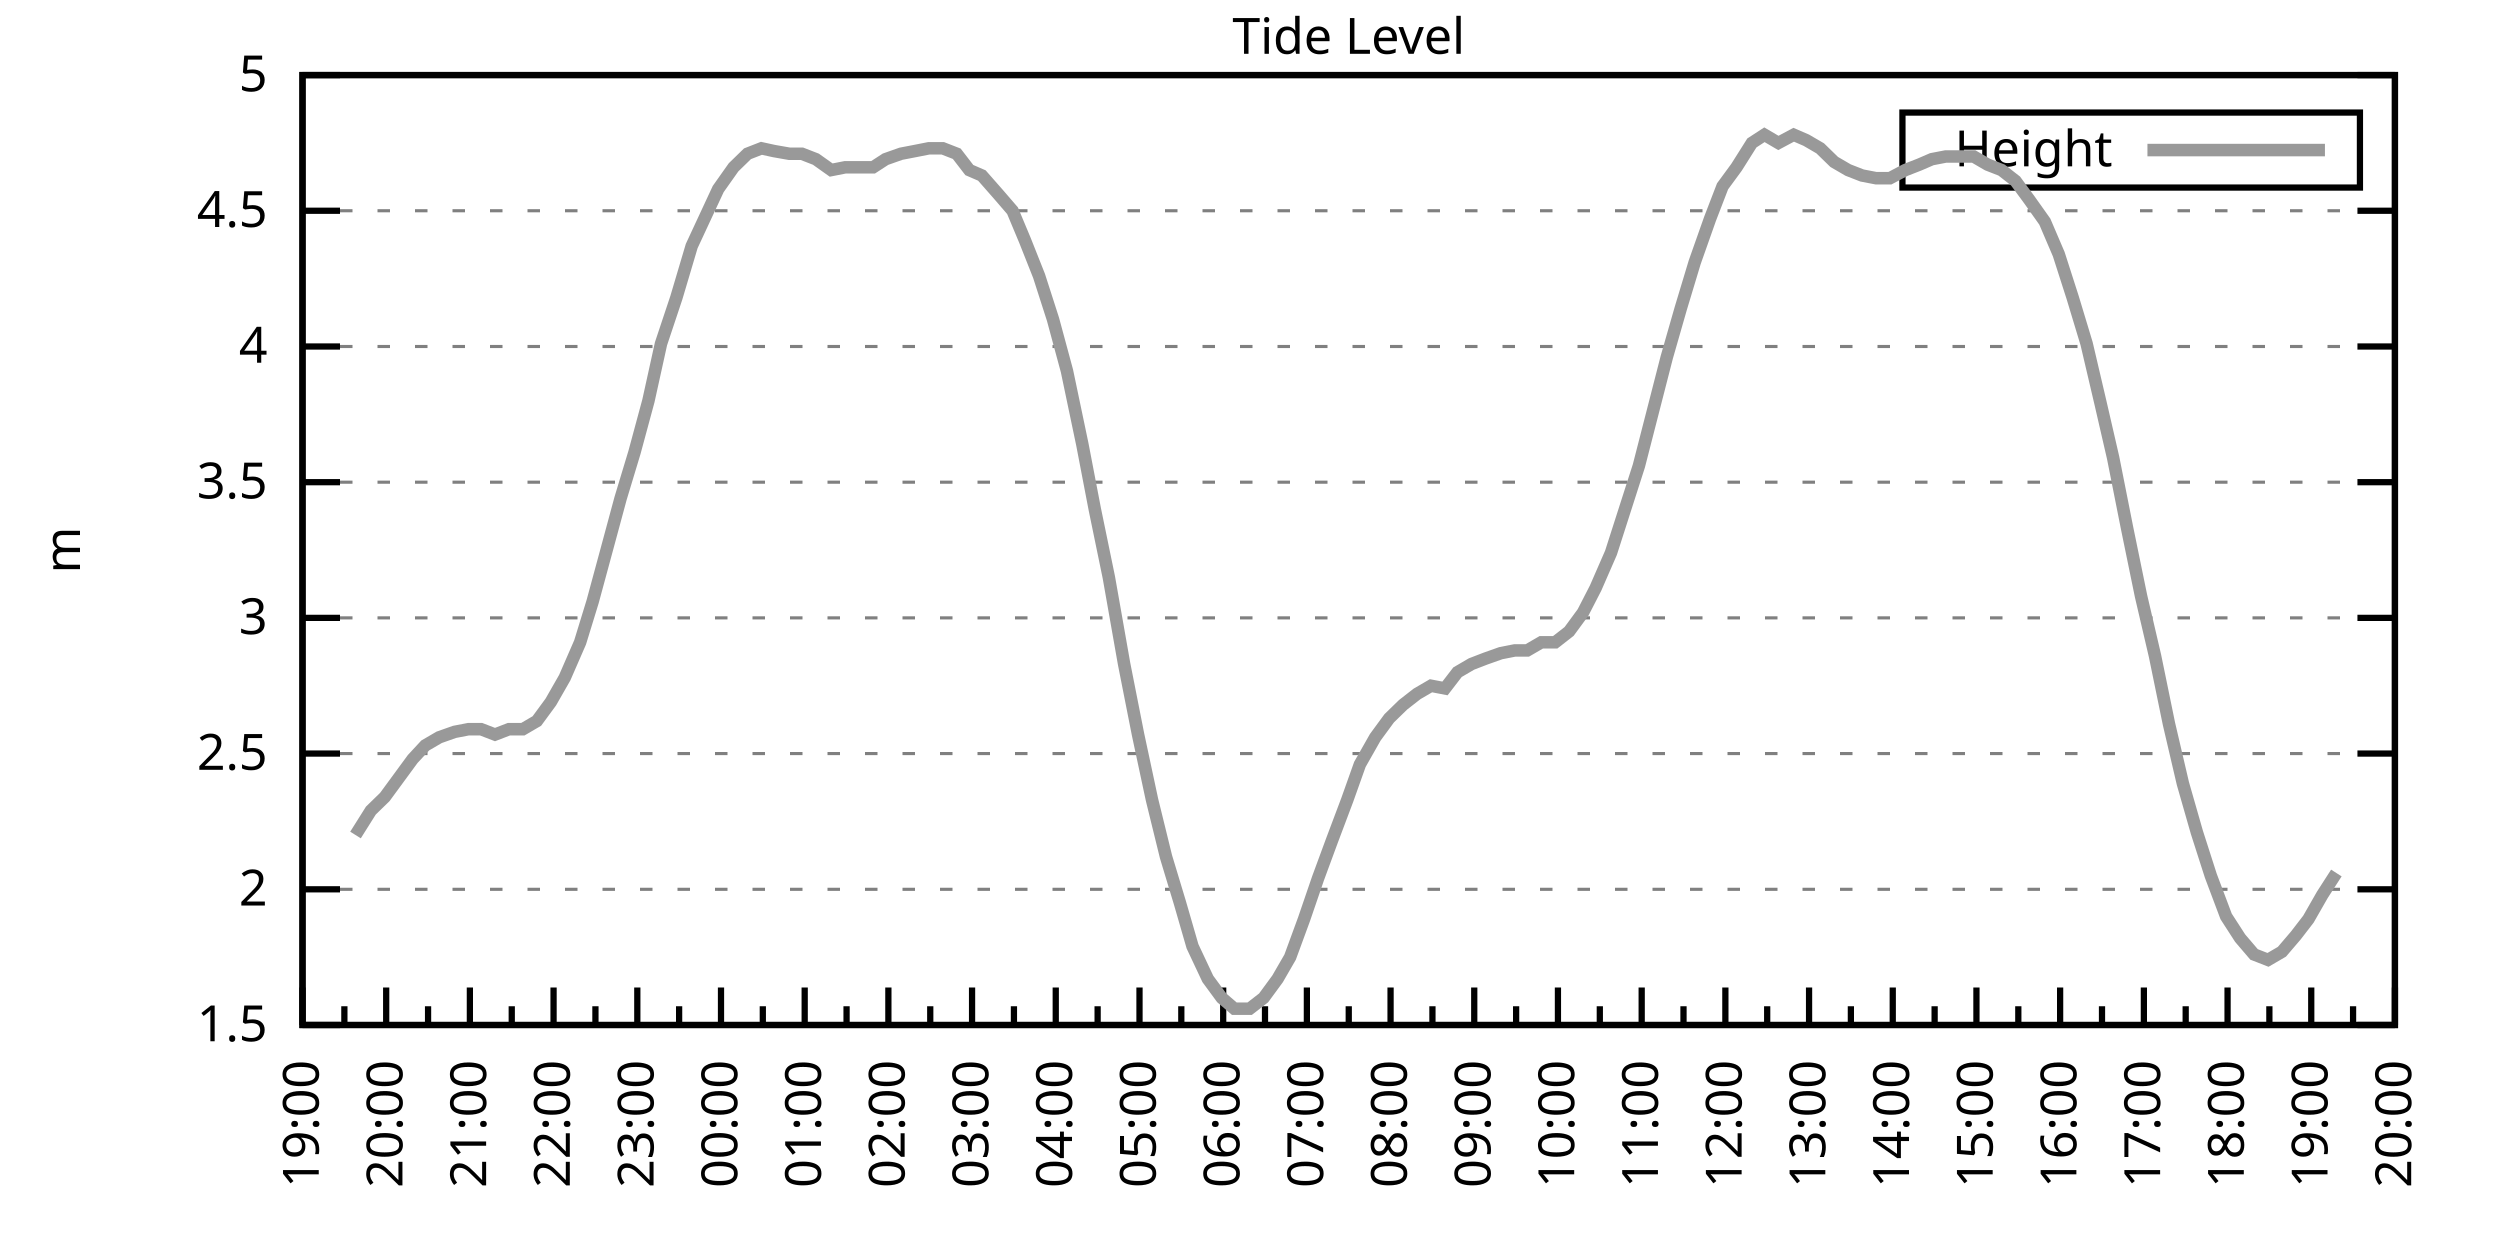
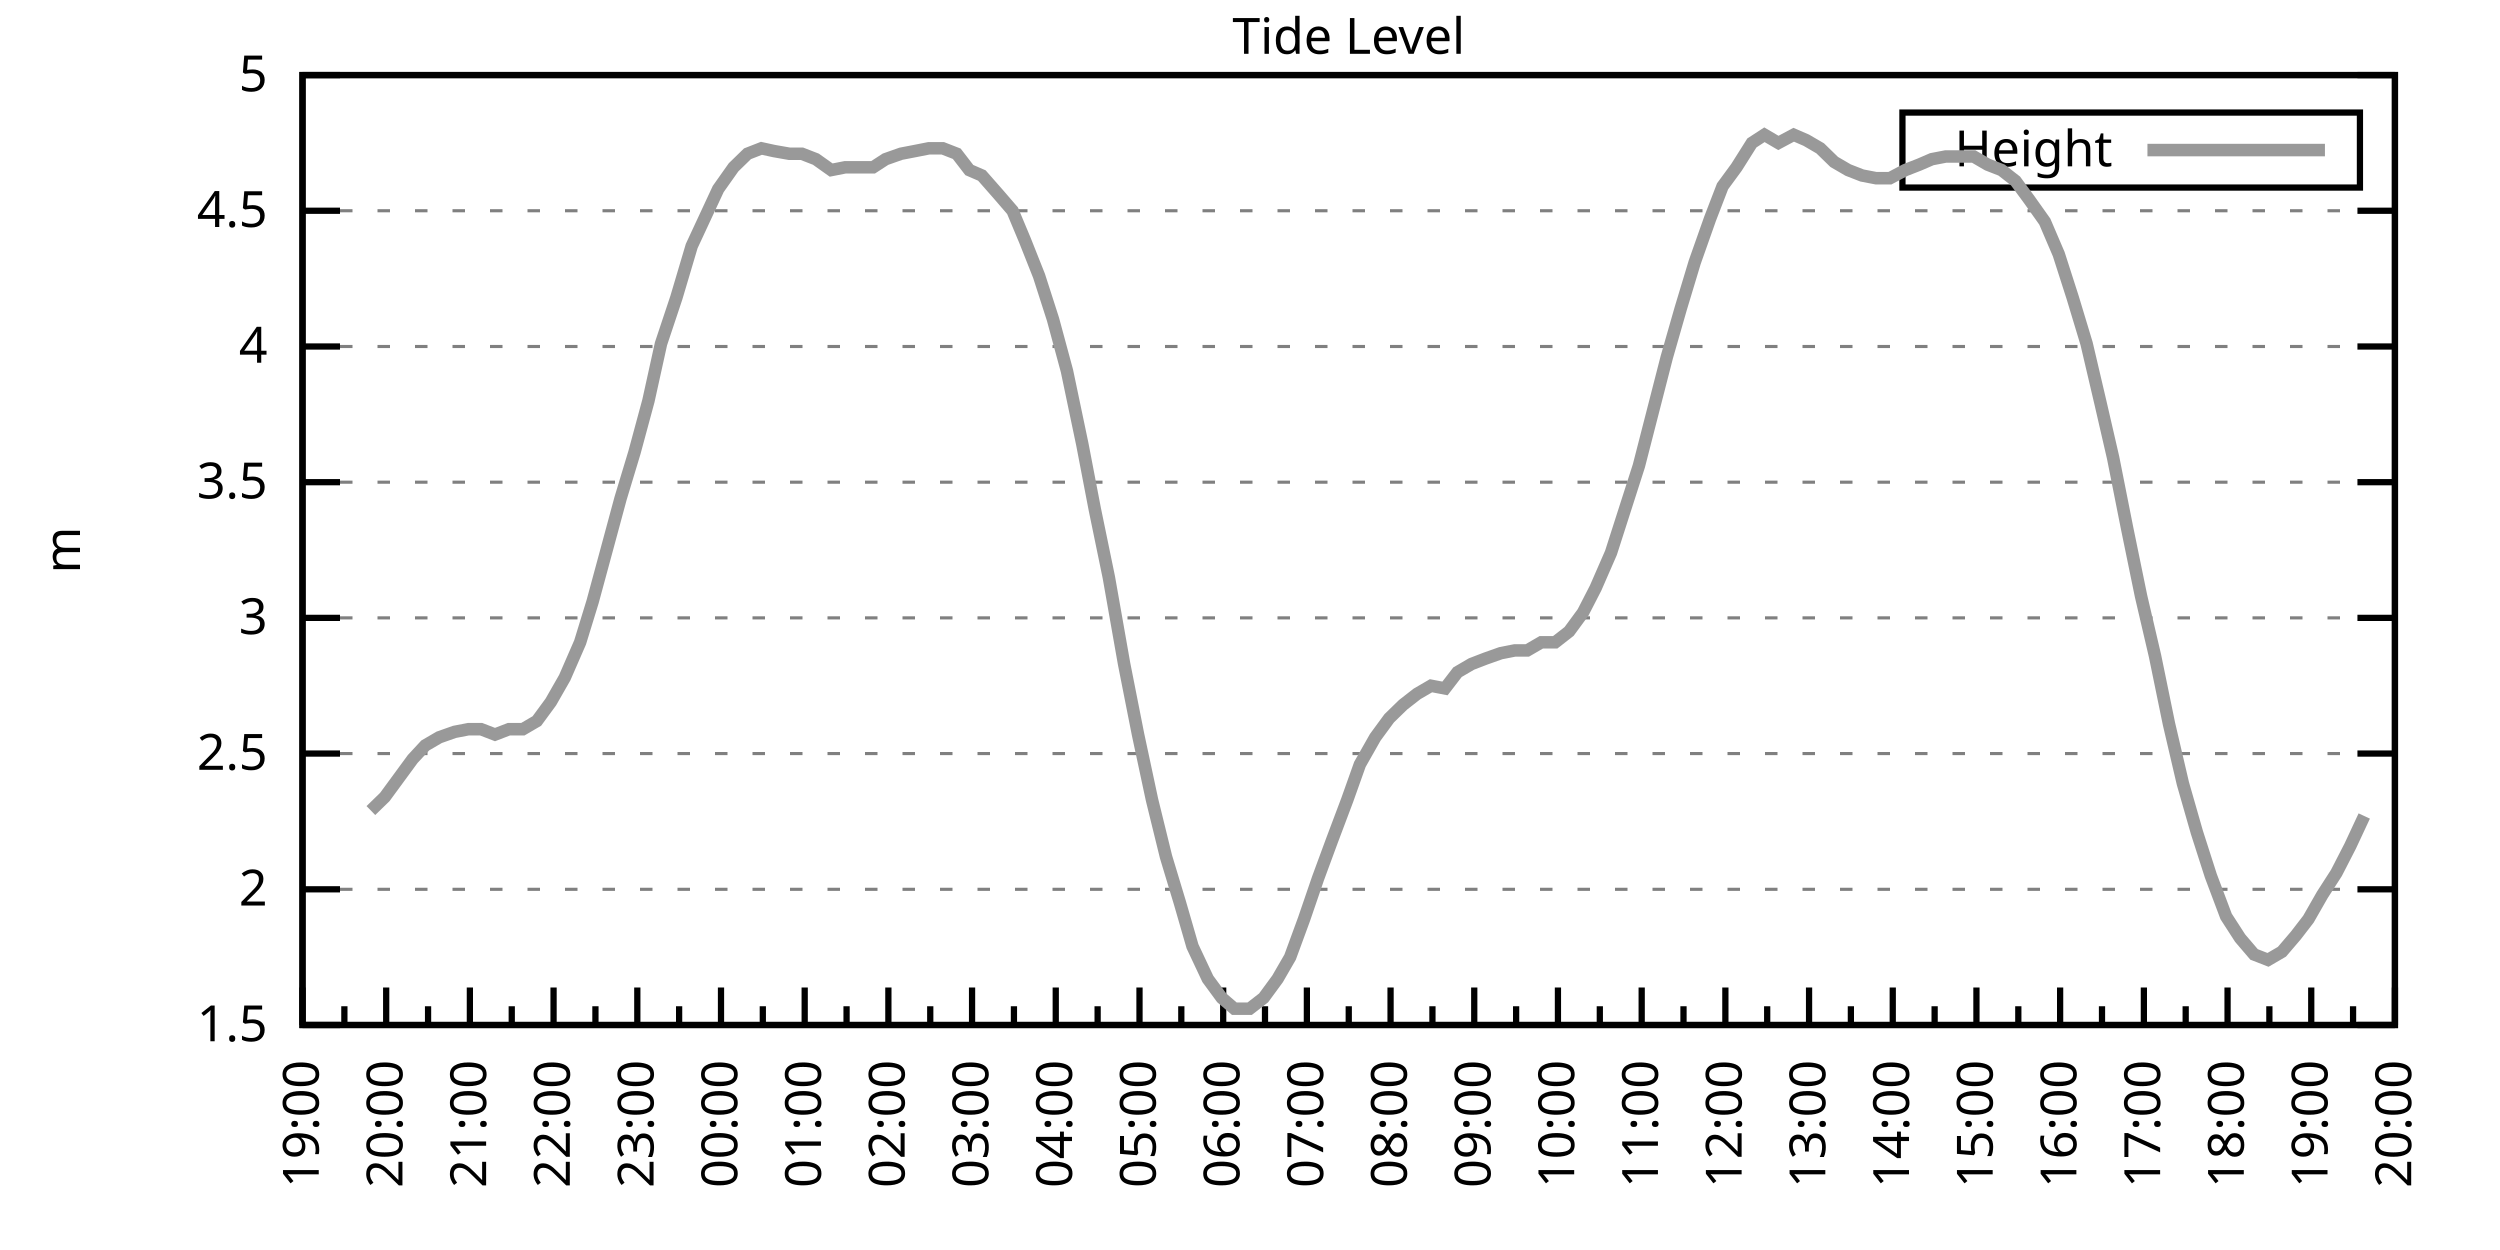
<svg xmlns="http://www.w3.org/2000/svg" xmlns:xlink="http://www.w3.org/1999/xlink" width="400" height="200" viewBox="0 0 400 200">
  <g id="gnuplot_canvas">
    <rect x="0" y="0" width="400" height="200" fill="none" />
    <defs>
      <circle id="gpDot" r="0.5" stroke-width="0.5" stroke="currentColor" />
      <path id="gpPt0" stroke-width="0.333" stroke="currentColor" d="M-1,0 h2 M0,-1 v2" />
      <path id="gpPt1" stroke-width="0.333" stroke="currentColor" d="M-1,-1 L1,1 M1,-1 L-1,1" />
      <path id="gpPt2" stroke-width="0.333" stroke="currentColor" d="M-1,0 L1,0 M0,-1 L0,1 M-1,-1 L1,1 M-1,1 L1,-1" />
      <rect id="gpPt3" stroke-width="0.333" stroke="currentColor" x="-1" y="-1" width="2" height="2" />
      <rect id="gpPt4" stroke-width="0.333" stroke="currentColor" fill="currentColor" x="-1" y="-1" width="2" height="2" />
      <circle id="gpPt5" stroke-width="0.333" stroke="currentColor" cx="0" cy="0" r="1" />
      <use xlink:href="#gpPt5" id="gpPt6" fill="currentColor" stroke="none" />
      <path id="gpPt7" stroke-width="0.333" stroke="currentColor" d="M0,-1.33 L-1.33,0.67 L1.33,0.67 z" />
      <use xlink:href="#gpPt7" id="gpPt8" fill="currentColor" stroke="none" />
      <use xlink:href="#gpPt7" id="gpPt9" stroke="currentColor" transform="rotate(180)" />
      <use xlink:href="#gpPt9" id="gpPt10" fill="currentColor" stroke="none" />
      <use xlink:href="#gpPt3" id="gpPt11" stroke="currentColor" transform="rotate(45)" />
      <use xlink:href="#gpPt11" id="gpPt12" fill="currentColor" stroke="none" />
      <path id="gpPt13" stroke-width="0.333" stroke="currentColor" d="M0,1.330 L1.265,0.411 L0.782,-1.067 L-0.782,-1.076 L-1.265,0.411 z" />
      <use xlink:href="#gpPt13" id="gpPt14" fill="currentColor" stroke="none" />
      <filter id="textbox" filterUnits="objectBoundingBox" x="0" y="0" height="1" width="1">
        <feFlood flood-color="white" flood-opacity="1" result="bgnd" />
        <feComposite in="SourceGraphic" in2="bgnd" operator="atop" />
      </filter>
      <filter id="greybox" filterUnits="objectBoundingBox" x="0" y="0" height="1" width="1">
        <feFlood flood-color="lightgrey" flood-opacity="1" result="grey" />
        <feComposite in="SourceGraphic" in2="grey" operator="atop" />
      </filter>
    </defs>
    <g fill="none" color="white" stroke="currentColor" stroke-width="1.00" stroke-linecap="butt" stroke-linejoin="miter">
</g>
    <g fill="none" color="black" stroke="currentColor" stroke-width="1.00" stroke-linecap="butt" stroke-linejoin="miter">
      <g stroke="none" shape-rendering="crispEdges">
        <polygon fill="rgb(255, 255, 255)" points="48.40,164.00 383.18,164.00 383.18,12.02 48.40,12.02 " />
      </g>
    </g>
    <g fill="none" color="black" stroke="currentColor" stroke-width="1.00" stroke-linecap="butt" stroke-linejoin="miter">
</g>
    <g fill="none" color="black" stroke="black" stroke-width="0.50" stroke-linecap="butt" stroke-linejoin="miter">
</g>
    <g fill="none" color="gray" stroke="currentColor" stroke-width="0.50" stroke-linecap="butt" stroke-linejoin="miter">
      <path stroke="gray" stroke-dasharray="2,4" class="gridline" d="M48.40,164.00 L383.19,164.00  " />
    </g>
    <g fill="none" color="gray" stroke="gray" stroke-width="1.00" stroke-linecap="butt" stroke-linejoin="miter">
</g>
    <g fill="none" color="black" stroke="currentColor" stroke-width="1.00" stroke-linecap="butt" stroke-linejoin="miter">
      <path stroke="black" d="M48.40,164.00 L54.40,164.00 M383.19,164.00 L377.19,164.00  " />
      <g transform="translate(42.80,166.60)" stroke="none" fill="black" font-family="Sans" font-size="8.00" text-anchor="end">
        <text>
          <tspan font-family="Sans"> 1.5</tspan>
        </text>
      </g>
    </g>
    <g fill="none" color="black" stroke="currentColor" stroke-width="1.00" stroke-linecap="butt" stroke-linejoin="miter">
</g>
    <g fill="none" color="black" stroke="black" stroke-width="0.50" stroke-linecap="butt" stroke-linejoin="miter">
</g>
    <g fill="none" color="gray" stroke="currentColor" stroke-width="0.50" stroke-linecap="butt" stroke-linejoin="miter">
      <path stroke="gray" stroke-dasharray="2,4" class="gridline" d="M48.40,142.29 L383.19,142.29  " />
    </g>
    <g fill="none" color="gray" stroke="gray" stroke-width="1.00" stroke-linecap="butt" stroke-linejoin="miter">
</g>
    <g fill="none" color="black" stroke="currentColor" stroke-width="1.00" stroke-linecap="butt" stroke-linejoin="miter">
      <path stroke="black" d="M48.40,142.29 L54.40,142.29 M383.19,142.29 L377.19,142.29  " />
      <g transform="translate(42.80,144.89)" stroke="none" fill="black" font-family="Sans" font-size="8.00" text-anchor="end">
        <text>
          <tspan font-family="Sans"> 2</tspan>
        </text>
      </g>
    </g>
    <g fill="none" color="black" stroke="currentColor" stroke-width="1.00" stroke-linecap="butt" stroke-linejoin="miter">
</g>
    <g fill="none" color="black" stroke="black" stroke-width="0.50" stroke-linecap="butt" stroke-linejoin="miter">
</g>
    <g fill="none" color="gray" stroke="currentColor" stroke-width="0.50" stroke-linecap="butt" stroke-linejoin="miter">
      <path stroke="gray" stroke-dasharray="2,4" class="gridline" d="M48.40,120.57 L383.19,120.57  " />
    </g>
    <g fill="none" color="gray" stroke="gray" stroke-width="1.00" stroke-linecap="butt" stroke-linejoin="miter">
</g>
    <g fill="none" color="black" stroke="currentColor" stroke-width="1.00" stroke-linecap="butt" stroke-linejoin="miter">
      <path stroke="black" d="M48.40,120.57 L54.40,120.57 M383.19,120.57 L377.19,120.57  " />
      <g transform="translate(42.80,123.17)" stroke="none" fill="black" font-family="Sans" font-size="8.00" text-anchor="end">
        <text>
          <tspan font-family="Sans"> 2.5</tspan>
        </text>
      </g>
    </g>
    <g fill="none" color="black" stroke="currentColor" stroke-width="1.00" stroke-linecap="butt" stroke-linejoin="miter">
</g>
    <g fill="none" color="black" stroke="black" stroke-width="0.50" stroke-linecap="butt" stroke-linejoin="miter">
</g>
    <g fill="none" color="gray" stroke="currentColor" stroke-width="0.50" stroke-linecap="butt" stroke-linejoin="miter">
      <path stroke="gray" stroke-dasharray="2,4" class="gridline" d="M48.40,98.86 L383.19,98.86  " />
    </g>
    <g fill="none" color="gray" stroke="gray" stroke-width="1.00" stroke-linecap="butt" stroke-linejoin="miter">
</g>
    <g fill="none" color="black" stroke="currentColor" stroke-width="1.00" stroke-linecap="butt" stroke-linejoin="miter">
      <path stroke="black" d="M48.40,98.86 L54.40,98.86 M383.19,98.86 L377.19,98.86  " />
      <g transform="translate(42.80,101.46)" stroke="none" fill="black" font-family="Sans" font-size="8.00" text-anchor="end">
        <text>
          <tspan font-family="Sans"> 3</tspan>
        </text>
      </g>
    </g>
    <g fill="none" color="black" stroke="currentColor" stroke-width="1.00" stroke-linecap="butt" stroke-linejoin="miter">
</g>
    <g fill="none" color="black" stroke="black" stroke-width="0.50" stroke-linecap="butt" stroke-linejoin="miter">
</g>
    <g fill="none" color="gray" stroke="currentColor" stroke-width="0.50" stroke-linecap="butt" stroke-linejoin="miter">
      <path stroke="gray" stroke-dasharray="2,4" class="gridline" d="M48.40,77.15 L383.19,77.15  " />
    </g>
    <g fill="none" color="gray" stroke="gray" stroke-width="1.00" stroke-linecap="butt" stroke-linejoin="miter">
</g>
    <g fill="none" color="black" stroke="currentColor" stroke-width="1.00" stroke-linecap="butt" stroke-linejoin="miter">
      <path stroke="black" d="M48.40,77.15 L54.40,77.15 M383.19,77.15 L377.19,77.15  " />
      <g transform="translate(42.80,79.75)" stroke="none" fill="black" font-family="Sans" font-size="8.00" text-anchor="end">
        <text>
          <tspan font-family="Sans"> 3.5</tspan>
        </text>
      </g>
    </g>
    <g fill="none" color="black" stroke="currentColor" stroke-width="1.00" stroke-linecap="butt" stroke-linejoin="miter">
</g>
    <g fill="none" color="black" stroke="black" stroke-width="0.50" stroke-linecap="butt" stroke-linejoin="miter">
</g>
    <g fill="none" color="gray" stroke="currentColor" stroke-width="0.50" stroke-linecap="butt" stroke-linejoin="miter">
      <path stroke="gray" stroke-dasharray="2,4" class="gridline" d="M48.40,55.44 L383.19,55.44  " />
    </g>
    <g fill="none" color="gray" stroke="gray" stroke-width="1.00" stroke-linecap="butt" stroke-linejoin="miter">
</g>
    <g fill="none" color="black" stroke="currentColor" stroke-width="1.00" stroke-linecap="butt" stroke-linejoin="miter">
      <path stroke="black" d="M48.40,55.44 L54.40,55.44 M383.19,55.44 L377.19,55.44  " />
      <g transform="translate(42.80,58.04)" stroke="none" fill="black" font-family="Sans" font-size="8.00" text-anchor="end">
        <text>
          <tspan font-family="Sans"> 4</tspan>
        </text>
      </g>
    </g>
    <g fill="none" color="black" stroke="currentColor" stroke-width="1.00" stroke-linecap="butt" stroke-linejoin="miter">
</g>
    <g fill="none" color="black" stroke="black" stroke-width="0.50" stroke-linecap="butt" stroke-linejoin="miter">
</g>
    <g fill="none" color="gray" stroke="currentColor" stroke-width="0.50" stroke-linecap="butt" stroke-linejoin="miter">
      <path stroke="gray" stroke-dasharray="2,4" class="gridline" d="M48.40,33.72 L383.19,33.72  " />
    </g>
    <g fill="none" color="gray" stroke="gray" stroke-width="1.00" stroke-linecap="butt" stroke-linejoin="miter">
</g>
    <g fill="none" color="black" stroke="currentColor" stroke-width="1.00" stroke-linecap="butt" stroke-linejoin="miter">
      <path stroke="black" d="M48.40,33.72 L54.40,33.72 M383.19,33.72 L377.19,33.72  " />
      <g transform="translate(42.80,36.32)" stroke="none" fill="black" font-family="Sans" font-size="8.00" text-anchor="end">
        <text>
          <tspan font-family="Sans"> 4.5</tspan>
        </text>
      </g>
    </g>
    <g fill="none" color="black" stroke="currentColor" stroke-width="1.00" stroke-linecap="butt" stroke-linejoin="miter">
</g>
    <g fill="none" color="black" stroke="black" stroke-width="0.50" stroke-linecap="butt" stroke-linejoin="miter">
</g>
    <g fill="none" color="gray" stroke="currentColor" stroke-width="0.50" stroke-linecap="butt" stroke-linejoin="miter">
      <path stroke="gray" stroke-dasharray="2,4" class="gridline" d="M48.40,12.01 L383.19,12.01  " />
    </g>
    <g fill="none" color="gray" stroke="gray" stroke-width="1.00" stroke-linecap="butt" stroke-linejoin="miter">
</g>
    <g fill="none" color="black" stroke="currentColor" stroke-width="1.00" stroke-linecap="butt" stroke-linejoin="miter">
      <path stroke="black" d="M48.40,12.01 L54.40,12.01 M383.19,12.01 L377.19,12.01  " />
      <g transform="translate(42.80,14.61)" stroke="none" fill="black" font-family="Sans" font-size="8.00" text-anchor="end">
        <text>
          <tspan font-family="Sans"> 5</tspan>
        </text>
      </g>
    </g>
    <g fill="none" color="black" stroke="currentColor" stroke-width="1.00" stroke-linecap="butt" stroke-linejoin="miter">
      <path stroke="black" d="M48.40,164.00 L48.40,158.00  " />
      <g transform="translate(51.00,169.60) rotate(270)" stroke="none" fill="black" font-family="Sans" font-size="8.00" text-anchor="end">
        <text>
          <tspan font-family="Sans">19:00</tspan>
        </text>
      </g>
    </g>
    <g fill="none" color="black" stroke="currentColor" stroke-width="1.00" stroke-linecap="butt" stroke-linejoin="miter">
      <path stroke="black" d="M55.10,164.00 L55.10,161.00 M61.79,164.00 L61.79,158.00  " />
      <g transform="translate(64.39,169.60) rotate(270)" stroke="none" fill="black" font-family="Sans" font-size="8.00" text-anchor="end">
        <text>
          <tspan font-family="Sans">20:00</tspan>
        </text>
      </g>
    </g>
    <g fill="none" color="black" stroke="currentColor" stroke-width="1.00" stroke-linecap="butt" stroke-linejoin="miter">
      <path stroke="black" d="M68.49,164.00 L68.49,161.00 M75.18,164.00 L75.18,158.00  " />
      <g transform="translate(77.78,169.60) rotate(270)" stroke="none" fill="black" font-family="Sans" font-size="8.00" text-anchor="end">
        <text>
          <tspan font-family="Sans">21:00</tspan>
        </text>
      </g>
    </g>
    <g fill="none" color="black" stroke="currentColor" stroke-width="1.00" stroke-linecap="butt" stroke-linejoin="miter">
      <path stroke="black" d="M81.88,164.00 L81.88,161.00 M88.57,164.00 L88.57,158.00  " />
      <g transform="translate(91.17,169.60) rotate(270)" stroke="none" fill="black" font-family="Sans" font-size="8.00" text-anchor="end">
        <text>
          <tspan font-family="Sans">22:00</tspan>
        </text>
      </g>
    </g>
    <g fill="none" color="black" stroke="currentColor" stroke-width="1.00" stroke-linecap="butt" stroke-linejoin="miter">
      <path stroke="black" d="M95.27,164.00 L95.27,161.00 M101.97,164.00 L101.97,158.00  " />
      <g transform="translate(104.57,169.60) rotate(270)" stroke="none" fill="black" font-family="Sans" font-size="8.00" text-anchor="end">
        <text>
          <tspan font-family="Sans">23:00</tspan>
        </text>
      </g>
    </g>
    <g fill="none" color="black" stroke="currentColor" stroke-width="1.00" stroke-linecap="butt" stroke-linejoin="miter">
      <path stroke="black" d="M108.66,164.00 L108.66,161.00 M115.36,164.00 L115.36,158.00  " />
      <g transform="translate(117.96,169.60) rotate(270)" stroke="none" fill="black" font-family="Sans" font-size="8.00" text-anchor="end">
        <text>
          <tspan font-family="Sans">00:00</tspan>
        </text>
      </g>
    </g>
    <g fill="none" color="black" stroke="currentColor" stroke-width="1.00" stroke-linecap="butt" stroke-linejoin="miter">
      <path stroke="black" d="M122.05,164.00 L122.05,161.00 M128.75,164.00 L128.75,158.00  " />
      <g transform="translate(131.35,169.60) rotate(270)" stroke="none" fill="black" font-family="Sans" font-size="8.00" text-anchor="end">
        <text>
          <tspan font-family="Sans">01:00</tspan>
        </text>
      </g>
    </g>
    <g fill="none" color="black" stroke="currentColor" stroke-width="1.00" stroke-linecap="butt" stroke-linejoin="miter">
      <path stroke="black" d="M135.45,164.00 L135.45,161.00 M142.14,164.00 L142.14,158.00  " />
      <g transform="translate(144.74,169.60) rotate(270)" stroke="none" fill="black" font-family="Sans" font-size="8.00" text-anchor="end">
        <text>
          <tspan font-family="Sans">02:00</tspan>
        </text>
      </g>
    </g>
    <g fill="none" color="black" stroke="currentColor" stroke-width="1.00" stroke-linecap="butt" stroke-linejoin="miter">
      <path stroke="black" d="M148.84,164.00 L148.84,161.00 M155.53,164.00 L155.53,158.00  " />
      <g transform="translate(158.13,169.60) rotate(270)" stroke="none" fill="black" font-family="Sans" font-size="8.00" text-anchor="end">
        <text>
          <tspan font-family="Sans">03:00</tspan>
        </text>
      </g>
    </g>
    <g fill="none" color="black" stroke="currentColor" stroke-width="1.00" stroke-linecap="butt" stroke-linejoin="miter">
      <path stroke="black" d="M162.23,164.00 L162.23,161.00 M168.92,164.00 L168.92,158.00  " />
      <g transform="translate(171.52,169.60) rotate(270)" stroke="none" fill="black" font-family="Sans" font-size="8.00" text-anchor="end">
        <text>
          <tspan font-family="Sans">04:00</tspan>
        </text>
      </g>
    </g>
    <g fill="none" color="black" stroke="currentColor" stroke-width="1.00" stroke-linecap="butt" stroke-linejoin="miter">
      <path stroke="black" d="M175.62,164.00 L175.62,161.00 M182.32,164.00 L182.32,158.00  " />
      <g transform="translate(184.92,169.60) rotate(270)" stroke="none" fill="black" font-family="Sans" font-size="8.00" text-anchor="end">
        <text>
          <tspan font-family="Sans">05:00</tspan>
        </text>
      </g>
    </g>
    <g fill="none" color="black" stroke="currentColor" stroke-width="1.00" stroke-linecap="butt" stroke-linejoin="miter">
      <path stroke="black" d="M189.01,164.00 L189.01,161.00 M195.71,164.00 L195.71,158.00  " />
      <g transform="translate(198.31,169.60) rotate(270)" stroke="none" fill="black" font-family="Sans" font-size="8.00" text-anchor="end">
        <text>
          <tspan font-family="Sans">06:00</tspan>
        </text>
      </g>
    </g>
    <g fill="none" color="black" stroke="currentColor" stroke-width="1.00" stroke-linecap="butt" stroke-linejoin="miter">
      <path stroke="black" d="M202.40,164.00 L202.40,161.00 M209.10,164.00 L209.10,158.00  " />
      <g transform="translate(211.70,169.60) rotate(270)" stroke="none" fill="black" font-family="Sans" font-size="8.00" text-anchor="end">
        <text>
          <tspan font-family="Sans">07:00</tspan>
        </text>
      </g>
    </g>
    <g fill="none" color="black" stroke="currentColor" stroke-width="1.00" stroke-linecap="butt" stroke-linejoin="miter">
      <path stroke="black" d="M215.80,164.00 L215.80,161.00 M222.49,164.00 L222.49,158.00  " />
      <g transform="translate(225.09,169.60) rotate(270)" stroke="none" fill="black" font-family="Sans" font-size="8.00" text-anchor="end">
        <text>
          <tspan font-family="Sans">08:00</tspan>
        </text>
      </g>
    </g>
    <g fill="none" color="black" stroke="currentColor" stroke-width="1.00" stroke-linecap="butt" stroke-linejoin="miter">
      <path stroke="black" d="M229.19,164.00 L229.19,161.00 M235.88,164.00 L235.88,158.00  " />
      <g transform="translate(238.48,169.60) rotate(270)" stroke="none" fill="black" font-family="Sans" font-size="8.00" text-anchor="end">
        <text>
          <tspan font-family="Sans">09:00</tspan>
        </text>
      </g>
    </g>
    <g fill="none" color="black" stroke="currentColor" stroke-width="1.00" stroke-linecap="butt" stroke-linejoin="miter">
      <path stroke="black" d="M242.58,164.00 L242.58,161.00 M249.27,164.00 L249.27,158.00  " />
      <g transform="translate(251.87,169.60) rotate(270)" stroke="none" fill="black" font-family="Sans" font-size="8.00" text-anchor="end">
        <text>
          <tspan font-family="Sans">10:00</tspan>
        </text>
      </g>
    </g>
    <g fill="none" color="black" stroke="currentColor" stroke-width="1.00" stroke-linecap="butt" stroke-linejoin="miter">
      <path stroke="black" d="M255.97,164.00 L255.97,161.00 M262.67,164.00 L262.67,158.00  " />
      <g transform="translate(265.27,169.60) rotate(270)" stroke="none" fill="black" font-family="Sans" font-size="8.00" text-anchor="end">
        <text>
          <tspan font-family="Sans">11:00</tspan>
        </text>
      </g>
    </g>
    <g fill="none" color="black" stroke="currentColor" stroke-width="1.00" stroke-linecap="butt" stroke-linejoin="miter">
      <path stroke="black" d="M269.36,164.00 L269.36,161.00 M276.06,164.00 L276.06,158.00  " />
      <g transform="translate(278.66,169.60) rotate(270)" stroke="none" fill="black" font-family="Sans" font-size="8.00" text-anchor="end">
        <text>
          <tspan font-family="Sans">12:00</tspan>
        </text>
      </g>
    </g>
    <g fill="none" color="black" stroke="currentColor" stroke-width="1.00" stroke-linecap="butt" stroke-linejoin="miter">
      <path stroke="black" d="M282.75,164.00 L282.75,161.00 M289.45,164.00 L289.45,158.00  " />
      <g transform="translate(292.05,169.60) rotate(270)" stroke="none" fill="black" font-family="Sans" font-size="8.00" text-anchor="end">
        <text>
          <tspan font-family="Sans">13:00</tspan>
        </text>
      </g>
    </g>
    <g fill="none" color="black" stroke="currentColor" stroke-width="1.00" stroke-linecap="butt" stroke-linejoin="miter">
      <path stroke="black" d="M296.14,164.00 L296.14,161.00 M302.84,164.00 L302.84,158.00  " />
      <g transform="translate(305.44,169.60) rotate(270)" stroke="none" fill="black" font-family="Sans" font-size="8.00" text-anchor="end">
        <text>
          <tspan font-family="Sans">14:00</tspan>
        </text>
      </g>
    </g>
    <g fill="none" color="black" stroke="currentColor" stroke-width="1.00" stroke-linecap="butt" stroke-linejoin="miter">
      <path stroke="black" d="M309.54,164.00 L309.54,161.00 M316.23,164.00 L316.23,158.00  " />
      <g transform="translate(318.83,169.60) rotate(270)" stroke="none" fill="black" font-family="Sans" font-size="8.00" text-anchor="end">
        <text>
          <tspan font-family="Sans">15:00</tspan>
        </text>
      </g>
    </g>
    <g fill="none" color="black" stroke="currentColor" stroke-width="1.00" stroke-linecap="butt" stroke-linejoin="miter">
      <path stroke="black" d="M322.93,164.00 L322.93,161.00 M329.62,164.00 L329.62,158.00  " />
      <g transform="translate(332.22,169.60) rotate(270)" stroke="none" fill="black" font-family="Sans" font-size="8.00" text-anchor="end">
        <text>
          <tspan font-family="Sans">16:00</tspan>
        </text>
      </g>
    </g>
    <g fill="none" color="black" stroke="currentColor" stroke-width="1.00" stroke-linecap="butt" stroke-linejoin="miter">
      <path stroke="black" d="M336.32,164.00 L336.32,161.00 M343.02,164.00 L343.02,158.00  " />
      <g transform="translate(345.62,169.60) rotate(270)" stroke="none" fill="black" font-family="Sans" font-size="8.00" text-anchor="end">
        <text>
          <tspan font-family="Sans">17:00</tspan>
        </text>
      </g>
    </g>
    <g fill="none" color="black" stroke="currentColor" stroke-width="1.00" stroke-linecap="butt" stroke-linejoin="miter">
      <path stroke="black" d="M349.71,164.00 L349.71,161.00 M356.41,164.00 L356.41,158.00  " />
      <g transform="translate(359.01,169.60) rotate(270)" stroke="none" fill="black" font-family="Sans" font-size="8.00" text-anchor="end">
        <text>
          <tspan font-family="Sans">18:00</tspan>
        </text>
      </g>
    </g>
    <g fill="none" color="black" stroke="currentColor" stroke-width="1.00" stroke-linecap="butt" stroke-linejoin="miter">
      <path stroke="black" d="M363.10,164.00 L363.10,161.00 M369.80,164.00 L369.80,158.00  " />
      <g transform="translate(372.40,169.60) rotate(270)" stroke="none" fill="black" font-family="Sans" font-size="8.00" text-anchor="end">
        <text>
          <tspan font-family="Sans">19:00</tspan>
        </text>
      </g>
    </g>
    <g fill="none" color="black" stroke="currentColor" stroke-width="1.00" stroke-linecap="butt" stroke-linejoin="miter">
      <path stroke="black" d="M376.49,164.00 L376.49,161.00 M383.19,164.00 L383.19,158.00  " />
      <g transform="translate(385.79,169.60) rotate(270)" stroke="none" fill="black" font-family="Sans" font-size="8.00" text-anchor="end">
        <text>
          <tspan font-family="Sans">20:00</tspan>
        </text>
      </g>
    </g>
    <g fill="none" color="black" stroke="currentColor" stroke-width="1.00" stroke-linecap="butt" stroke-linejoin="miter">
</g>
    <g fill="none" color="black" stroke="currentColor" stroke-width="1.00" stroke-linecap="butt" stroke-linejoin="miter">
      <path stroke="black" d="M48.40,12.01 L48.40,164.00 L383.19,164.00 L383.19,12.01 L48.40,12.01 Z  " />
    </g>
    <g fill="none" color="black" stroke="currentColor" stroke-width="1.00" stroke-linecap="butt" stroke-linejoin="miter">
      <g transform="translate(12.80,88.01) rotate(270)" stroke="none" fill="black" font-family="Sans" font-size="8.00" text-anchor="middle">
        <text>
          <tspan font-family="Sans">m</tspan>
        </text>
      </g>
    </g>
    <g fill="none" color="black" stroke="currentColor" stroke-width="1.00" stroke-linecap="butt" stroke-linejoin="miter">
</g>
    <g fill="none" color="black" stroke="currentColor" stroke-width="1.00" stroke-linecap="butt" stroke-linejoin="miter">
      <path stroke="black" d="M304.39,30.01 L304.39,18.01 L377.59,18.01 L377.59,30.01 L304.39,30.01 Z  " />
    </g>
    <g id="Tide_level_plot_1">
      <g fill="none" color="white" stroke="black" stroke-width="2.00" stroke-linecap="butt" stroke-linejoin="miter">
</g>
      <g fill="none" color="black" stroke="currentColor" stroke-width="2.00" stroke-linecap="butt" stroke-linejoin="miter">
        <g transform="translate(337.99,26.61)" stroke="none" fill="black" font-family="Sans" font-size="8.00" text-anchor="end">
          <text>
            <tspan font-family="Sans">Height</tspan>
          </text>
        </g>
      </g>
      <g fill="none" color="black" stroke="currentColor" stroke-width="2.00" stroke-linecap="butt" stroke-linejoin="miter">
-         <path stroke="rgb(153, 153, 153)" d="M343.59,24.01 L371.99,24.01 M56.88,133.60 L59.34,129.69 L61.57,127.52 L63.80,124.48 L66.03,121.44 L68.04,119.27   L70.27,117.97 L72.73,117.10 L74.96,116.67 L76.97,116.67 L79.20,117.53 L81.43,116.67 L83.66,116.67 L85.90,115.36   L88.13,112.32 L90.36,108.42 L92.82,102.77 L94.82,96.26 L97.06,88.00 L99.29,79.75 L101.52,72.37 L103.75,64.12   L105.76,55.00 L108.22,47.62 L110.67,39.37 L114.91,30.25 L117.37,26.77 L119.60,24.60 L121.83,23.73 L123.84,24.17   L126.29,24.60 L128.30,24.60 L130.54,25.47 L132.99,27.21 L135.22,26.77 L137.23,26.77 L139.69,26.77 L141.69,25.47   L144.15,24.60 L146.38,24.17 L148.61,23.73 L150.85,23.73 L153.08,24.60 L155.09,27.21 L157.10,28.08 L159.77,31.12   L162.01,33.72 L164.01,38.50 L166.25,44.15 L168.48,51.09 L170.71,59.34 L173.17,71.07 L175.17,81.49 L177.41,92.35   L179.86,106.24 L182.09,117.53 L184.32,127.96 L186.56,137.08 L188.79,144.46 L190.80,151.41 L193.25,156.62 L195.48,159.66   L197.49,161.39 L199.95,161.39 L202.18,159.66 L204.41,156.62 L206.42,153.14 L208.65,147.06 L210.88,140.55 L213.12,134.47   L215.57,127.96 L217.58,122.31 L220.04,117.97 L222.27,114.93 L224.50,112.76 L226.73,111.02 L228.96,109.72 L231.20,110.15   L233.20,107.55 L235.44,106.24 L237.67,105.38 L240.12,104.51 L242.36,104.07 L244.36,104.07 L246.60,102.77 L248.83,102.77   L251.06,101.03 L253.29,97.99 L255.30,94.08 L257.76,88.44 L259.99,81.49 L262.22,74.54 L264.45,65.86 L266.68,57.17   L268.92,49.36 L271.15,41.97 L273.60,35.03 L275.61,29.81 L277.84,26.77 L280.30,22.87 L282.31,21.56 L284.54,22.87   L286.99,21.56 L289.00,22.43 L291.23,23.73 L293.47,25.91 L295.70,27.21 L297.93,28.08 L300.16,28.51 L302.39,28.51   L304.85,27.21 L307.08,26.34 L309.09,25.47 L311.32,25.04 L313.55,25.04 L315.79,25.04 L318.02,26.34 L320.25,27.21   L322.48,28.95 L324.71,31.99 L327.17,35.46 L329.40,40.67 L331.63,47.62 L333.86,55.00 L336.10,64.56 L338.10,73.24   L340.34,84.53 L342.57,95.39 L344.80,104.94 L347.03,115.80 L349.26,125.35 L351.50,133.17 L353.73,140.12 L356.18,146.63   L358.42,150.10 L360.65,152.71 L362.88,153.58 L365.11,152.28 L367.34,149.67 L369.35,147.06 L371.58,143.16 L373.82,139.68    " />
+         <path stroke="rgb(153, 153, 153)" d="M343.59,24.01 L371.99,24.01 M59.34,129.69 L61.57,127.52 L63.80,124.48 L66.03,121.44 L68.04,119.27 L70.27,117.97   L72.73,117.10 L74.96,116.67 L76.97,116.67 L79.20,117.53 L81.43,116.67 L83.66,116.67 L85.90,115.36 L88.13,112.32   L90.36,108.42 L92.82,102.77 L94.82,96.26 L97.06,88.00 L99.29,79.75 L101.52,72.37 L103.75,64.12 L105.76,55.00   L108.22,47.62 L110.67,39.37 L114.91,30.25 L117.37,26.77 L119.60,24.60 L121.83,23.73 L123.84,24.17 L126.29,24.60   L128.30,24.60 L130.54,25.47 L132.99,27.21 L135.22,26.77 L137.23,26.77 L139.69,26.77 L141.69,25.47 L144.15,24.60   L146.38,24.17 L148.61,23.73 L150.85,23.73 L153.08,24.60 L155.09,27.21 L157.10,28.08 L159.77,31.12 L162.01,33.72   L164.01,38.50 L166.25,44.15 L168.48,51.09 L170.71,59.34 L173.17,71.07 L175.17,81.49 L177.41,92.35 L179.86,106.24   L182.09,117.53 L184.32,127.96 L186.56,137.08 L188.79,144.46 L190.80,151.41 L193.25,156.62 L195.48,159.66 L197.49,161.39   L199.95,161.39 L202.18,159.66 L204.41,156.62 L206.42,153.14 L208.65,147.06 L210.88,140.55 L213.12,134.47 L215.57,127.96   L217.58,122.31 L220.04,117.97 L222.27,114.93 L224.50,112.76 L226.73,111.02 L228.96,109.72 L231.20,110.15 L233.20,107.55   L235.44,106.24 L237.67,105.38 L240.12,104.51 L242.36,104.07 L244.36,104.07 L246.60,102.77 L248.83,102.77 L251.06,101.03   L253.29,97.99 L255.30,94.08 L257.76,88.44 L259.99,81.49 L262.22,74.54 L264.45,65.86 L266.68,57.17 L268.92,49.36   L271.15,41.97 L273.60,35.03 L275.61,29.81 L277.84,26.77 L280.30,22.87 L282.31,21.56 L284.54,22.87 L286.99,21.56   L289.00,22.43 L291.23,23.73 L293.47,25.91 L295.70,27.21 L297.93,28.08 L300.16,28.51 L302.39,28.51 L304.85,27.21   L307.08,26.34 L309.09,25.47 L311.32,25.04 L313.55,25.04 L315.79,25.04 L318.02,26.34 L320.25,27.21 L322.48,28.95   L324.71,31.99 L327.17,35.46 L329.40,40.67 L331.63,47.62 L333.86,55.00 L336.10,64.56 L338.10,73.24 L340.34,84.53   L342.57,95.39 L344.80,104.94 L347.03,115.80 L349.26,125.35 L351.50,133.17 L353.73,140.12 L356.18,146.63 L358.42,150.10   L360.65,152.71 L362.88,153.58 L365.11,152.28 L367.34,149.67 L369.35,147.06 L371.58,143.16 L373.82,139.68 L376.05,135.34   L378.28,130.56  " />
      </g>
    </g>
    <g fill="none" color="black" stroke="currentColor" stroke-width="2.00" stroke-linecap="butt" stroke-linejoin="miter">
</g>
    <g fill="none" color="black" stroke="black" stroke-width="1.00" stroke-linecap="butt" stroke-linejoin="miter">
</g>
    <g fill="none" color="black" stroke="currentColor" stroke-width="1.00" stroke-linecap="butt" stroke-linejoin="miter">
      <path stroke="black" d="M48.40,12.01 L48.40,164.00 L383.19,164.00 L383.19,12.01 L48.40,12.01 Z  " />
    </g>
    <g fill="none" color="black" stroke="currentColor" stroke-width="1.00" stroke-linecap="butt" stroke-linejoin="miter">
      <g transform="translate(215.79,8.61)" stroke="none" fill="black" font-family="Sans" font-size="8.00" text-anchor="middle">
        <text>
          <tspan font-family="Sans">Tide Level</tspan>
        </text>
      </g>
    </g>
    <g fill="none" color="black" stroke="currentColor" stroke-width="1.00" stroke-linecap="butt" stroke-linejoin="miter">
</g>
  </g>
</svg>
